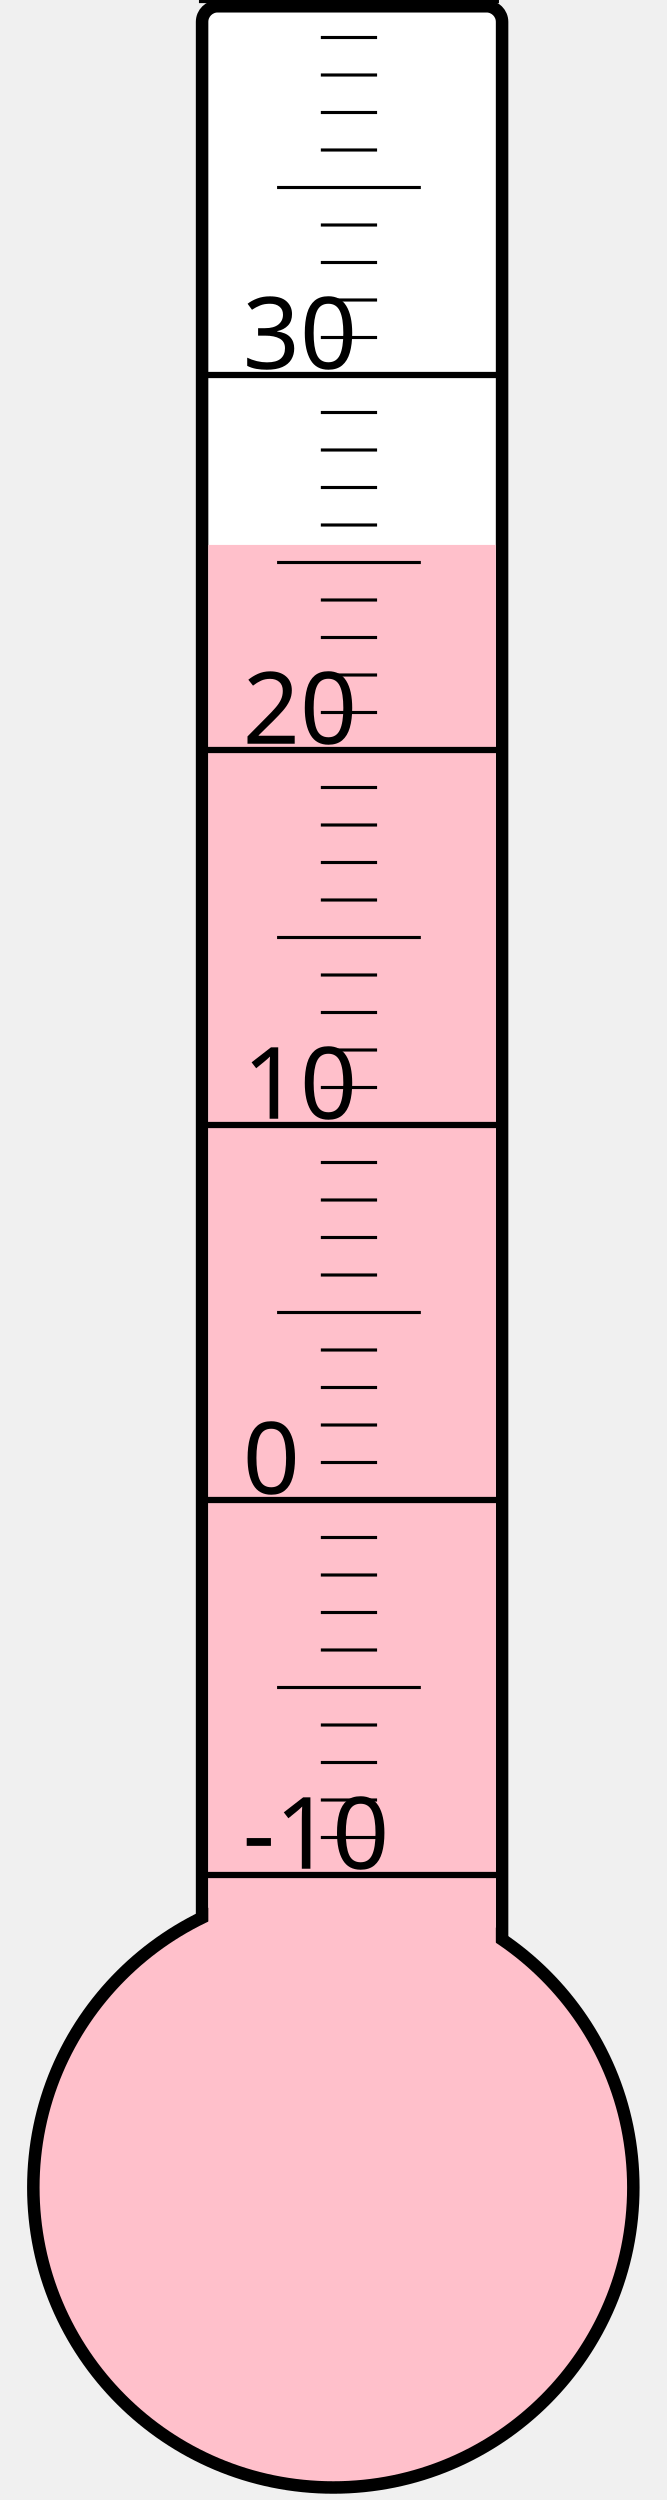
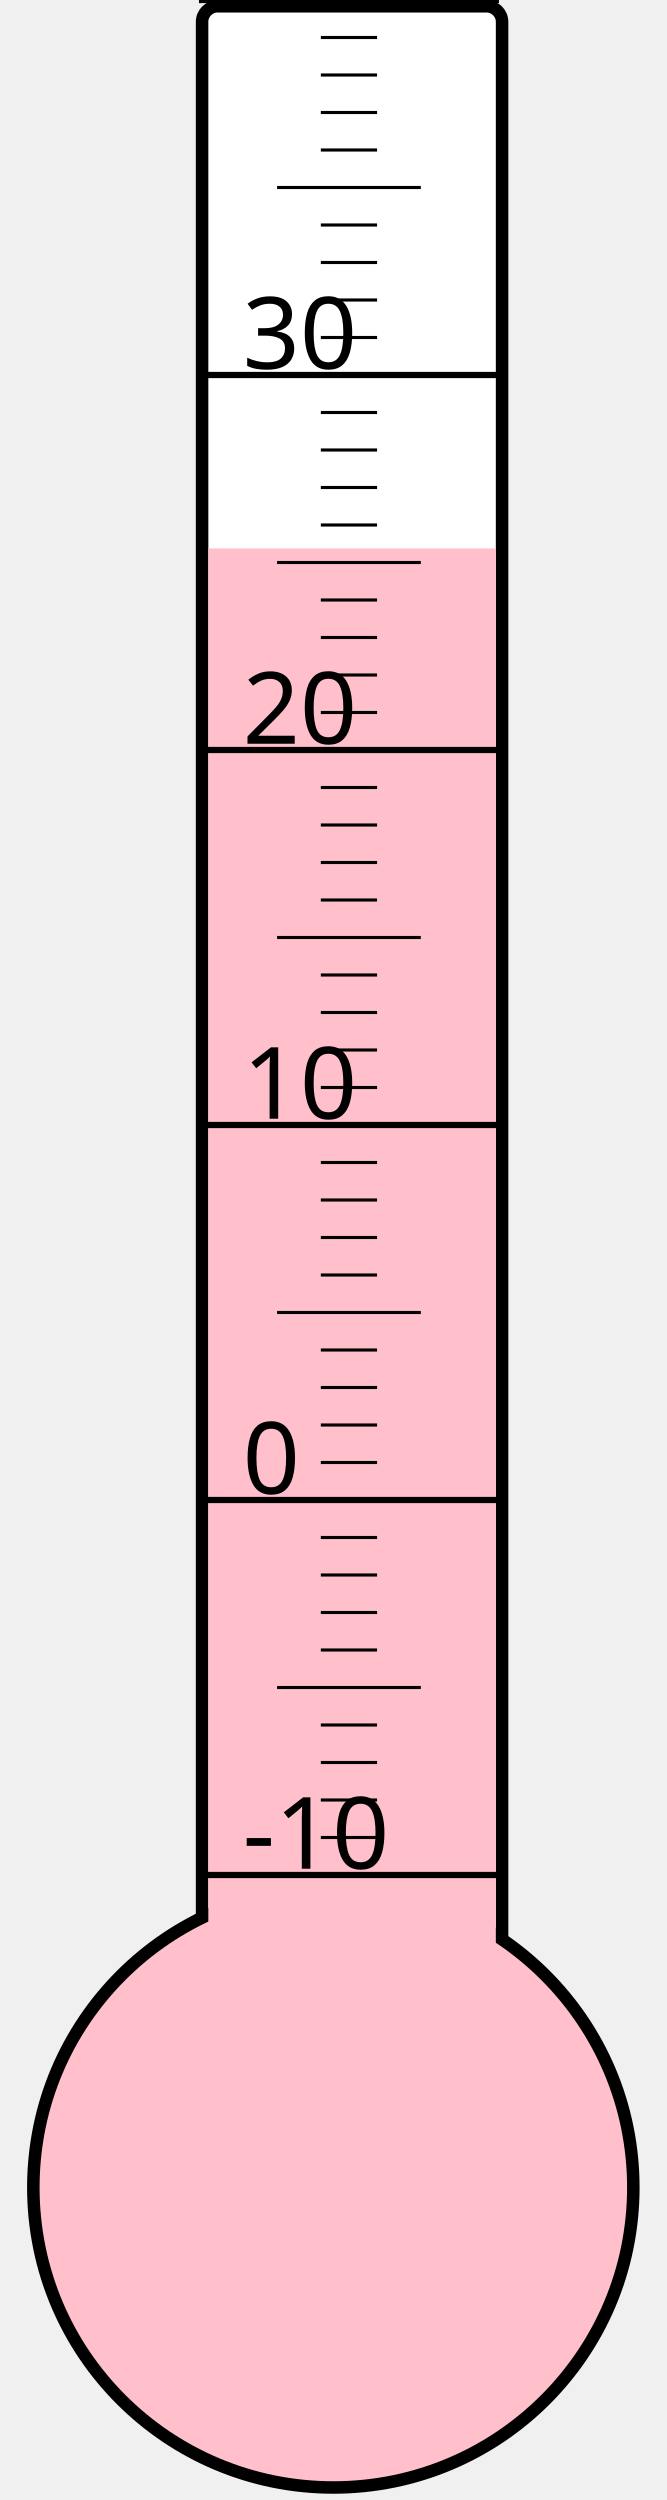
<svg xmlns="http://www.w3.org/2000/svg" width="40px" height="150px" viewBox="0 0 200 800">
  <rect width="200" height="800" x="0" y="0" style="fill: #ffffeb; fill-opacity: 0;" />
  <rect width="96" height="680" x="58" y="2" rx="5" ry="5" style="fill: white; fill-opacity: 1; stroke: black; stroke-width: 4;" />
  <circle cx="100" cy="700" r="96" style="fill: pink; stroke: black; stroke-width: 4;" />
-   <rect width="92" height="525.625" x="60" y="174.375" style="fill: pink; fill-opacity: 1; stroke-width: 0;" />
+   <rect width="92" height="524.5" x="60" y="175.5" style="fill: pink; fill-opacity: 1; stroke-width: 0;" />
  <text x="71" y="598" style="font-family: sans-serif; font-size: 24pt;">-10</text>
  <text x="71" y="478" style="font-family: sans-serif; font-size: 24pt;">0</text>
  <text x="71" y="358" style="font-family: sans-serif; font-size: 24pt;">10</text>
  <text x="71" y="238" style="font-family: sans-serif; font-size: 24pt;">20</text>
  <text x="71" y="118" style="font-family: sans-serif; font-size: 24pt;">30</text>
  <g style="stroke: black;">
    <line x1="57" y1="600" x2="153" y2="600" style="stroke-width: 2;" />
    <line x1="96" y1="588" x2="114" y2="588" style="stroke-width: 1;" />
    <line x1="96" y1="576" x2="114" y2="576" style="stroke-width: 1;" />
    <line x1="96" y1="564" x2="114" y2="564" style="stroke-width: 1;" />
    <line x1="96" y1="552" x2="114" y2="552" style="stroke-width: 1;" />
    <line x1="82" y1="540" x2="128" y2="540" style="stroke-width: 1;" />
    <line x1="96" y1="528" x2="114" y2="528" style="stroke-width: 1;" />
    <line x1="96" y1="516" x2="114" y2="516" style="stroke-width: 1;" />
    <line x1="96" y1="504" x2="114" y2="504" style="stroke-width: 1;" />
    <line x1="96" y1="492" x2="114" y2="492" style="stroke-width: 1;" />
    <line x1="57" y1="480" x2="153" y2="480" style="stroke-width: 2;" />
    <line x1="96" y1="468" x2="114" y2="468" style="stroke-width: 1;" />
    <line x1="96" y1="456" x2="114" y2="456" style="stroke-width: 1;" />
    <line x1="96" y1="444" x2="114" y2="444" style="stroke-width: 1;" />
    <line x1="96" y1="432" x2="114" y2="432" style="stroke-width: 1;" />
    <line x1="82" y1="420" x2="128" y2="420" style="stroke-width: 1;" />
    <line x1="96" y1="408" x2="114" y2="408" style="stroke-width: 1;" />
    <line x1="96" y1="396" x2="114" y2="396" style="stroke-width: 1;" />
    <line x1="96" y1="384" x2="114" y2="384" style="stroke-width: 1;" />
    <line x1="96" y1="372" x2="114" y2="372" style="stroke-width: 1;" />
    <line x1="57" y1="360" x2="153" y2="360" style="stroke-width: 2;" />
    <line x1="96" y1="348" x2="114" y2="348" style="stroke-width: 1;" />
    <line x1="96" y1="336" x2="114" y2="336" style="stroke-width: 1;" />
    <line x1="96" y1="324" x2="114" y2="324" style="stroke-width: 1;" />
    <line x1="96" y1="312" x2="114" y2="312" style="stroke-width: 1;" />
    <line x1="82" y1="300" x2="128" y2="300" style="stroke-width: 1;" />
    <line x1="96" y1="288" x2="114" y2="288" style="stroke-width: 1;" />
    <line x1="96" y1="276" x2="114" y2="276" style="stroke-width: 1;" />
    <line x1="96" y1="264" x2="114" y2="264" style="stroke-width: 1;" />
    <line x1="96" y1="252" x2="114" y2="252" style="stroke-width: 1;" />
    <line x1="57" y1="240" x2="153" y2="240" style="stroke-width: 2;" />
    <line x1="96" y1="228" x2="114" y2="228" style="stroke-width: 1;" />
    <line x1="96" y1="216" x2="114" y2="216" style="stroke-width: 1;" />
    <line x1="96" y1="204" x2="114" y2="204" style="stroke-width: 1;" />
    <line x1="96" y1="192" x2="114" y2="192" style="stroke-width: 1;" />
    <line x1="82" y1="180" x2="128" y2="180" style="stroke-width: 1;" />
    <line x1="96" y1="168" x2="114" y2="168" style="stroke-width: 1;" />
    <line x1="96" y1="156" x2="114" y2="156" style="stroke-width: 1;" />
    <line x1="96" y1="144" x2="114" y2="144" style="stroke-width: 1;" />
    <line x1="96" y1="132" x2="114" y2="132" style="stroke-width: 1;" />
    <line x1="57" y1="120" x2="153" y2="120" style="stroke-width: 2;" />
    <line x1="96" y1="108" x2="114" y2="108" style="stroke-width: 1;" />
    <line x1="96" y1="96" x2="114" y2="96" style="stroke-width: 1;" />
    <line x1="96" y1="84" x2="114" y2="84" style="stroke-width: 1;" />
    <line x1="96" y1="72" x2="114" y2="72" style="stroke-width: 1;" />
    <line x1="82" y1="60" x2="128" y2="60" style="stroke-width: 1;" />
    <line x1="96" y1="48" x2="114" y2="48" style="stroke-width: 1;" />
    <line x1="96" y1="36" x2="114" y2="36" style="stroke-width: 1;" />
    <line x1="96" y1="24" x2="114" y2="24" style="stroke-width: 1;" />
    <line x1="96" y1="12" x2="114" y2="12" style="stroke-width: 1;" />
    <line x1="57" y1="0" x2="153" y2="0" style="stroke-width: 2;" />
  </g>
</svg>
